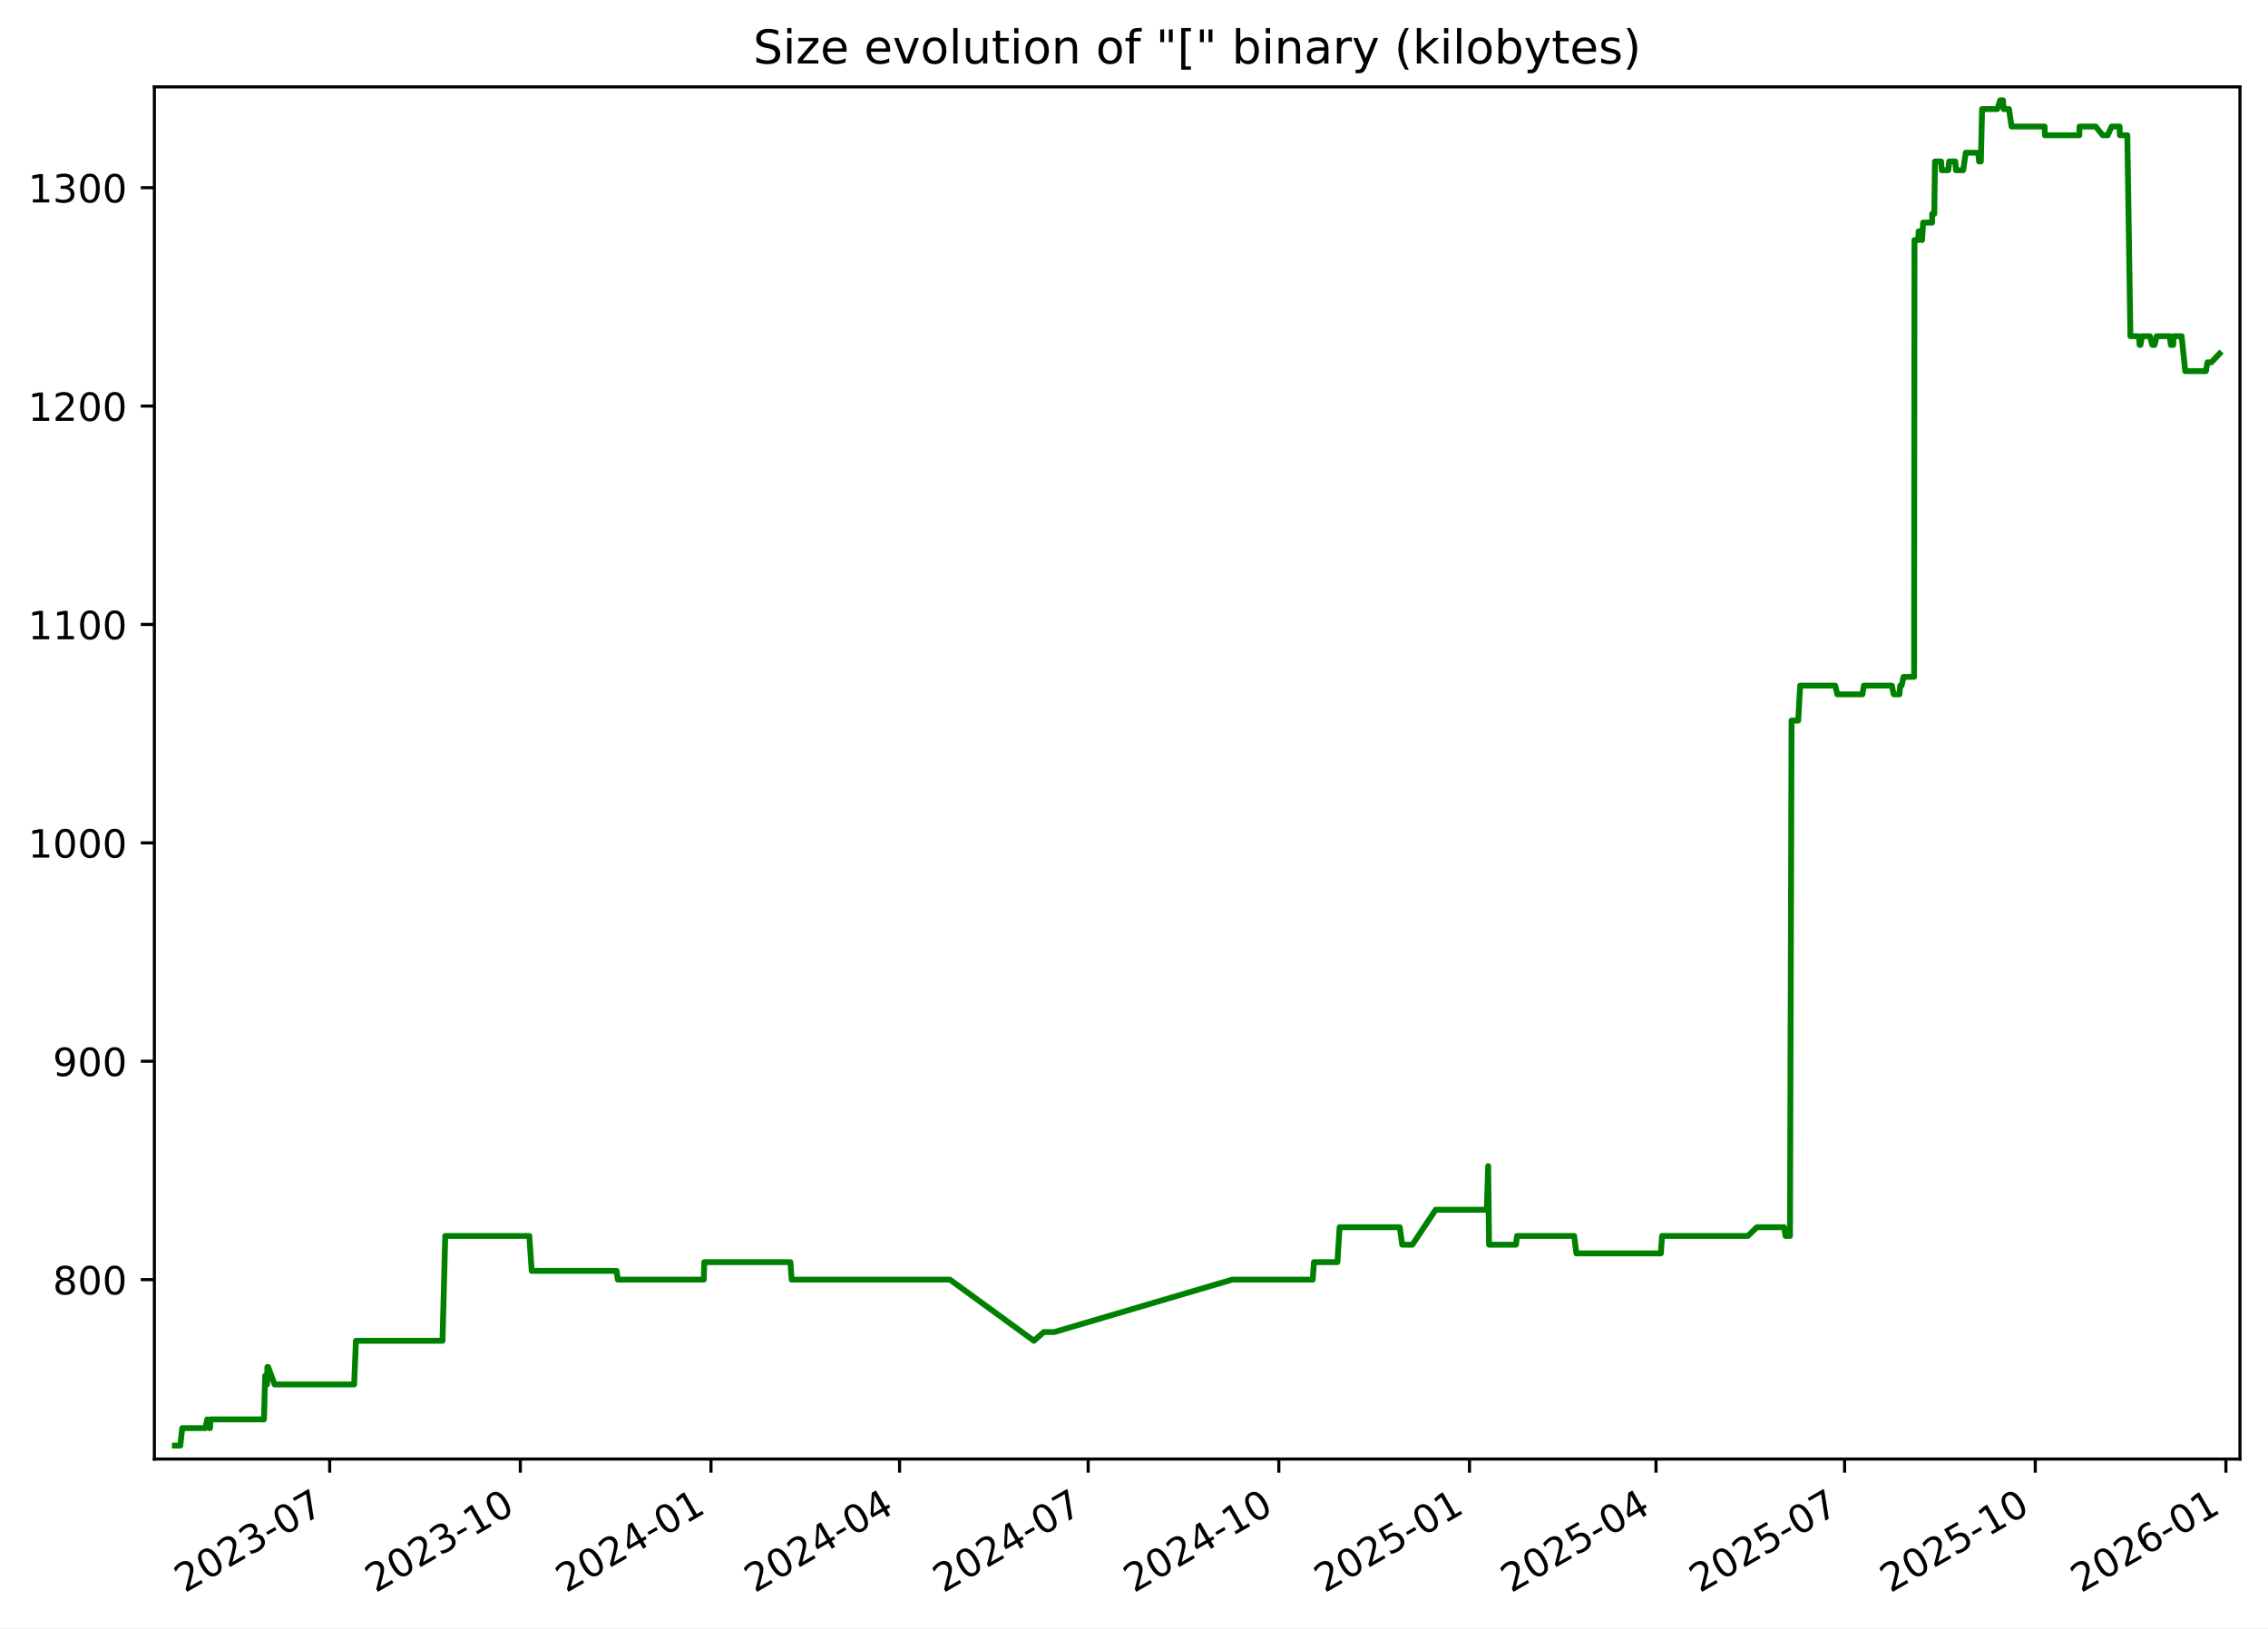
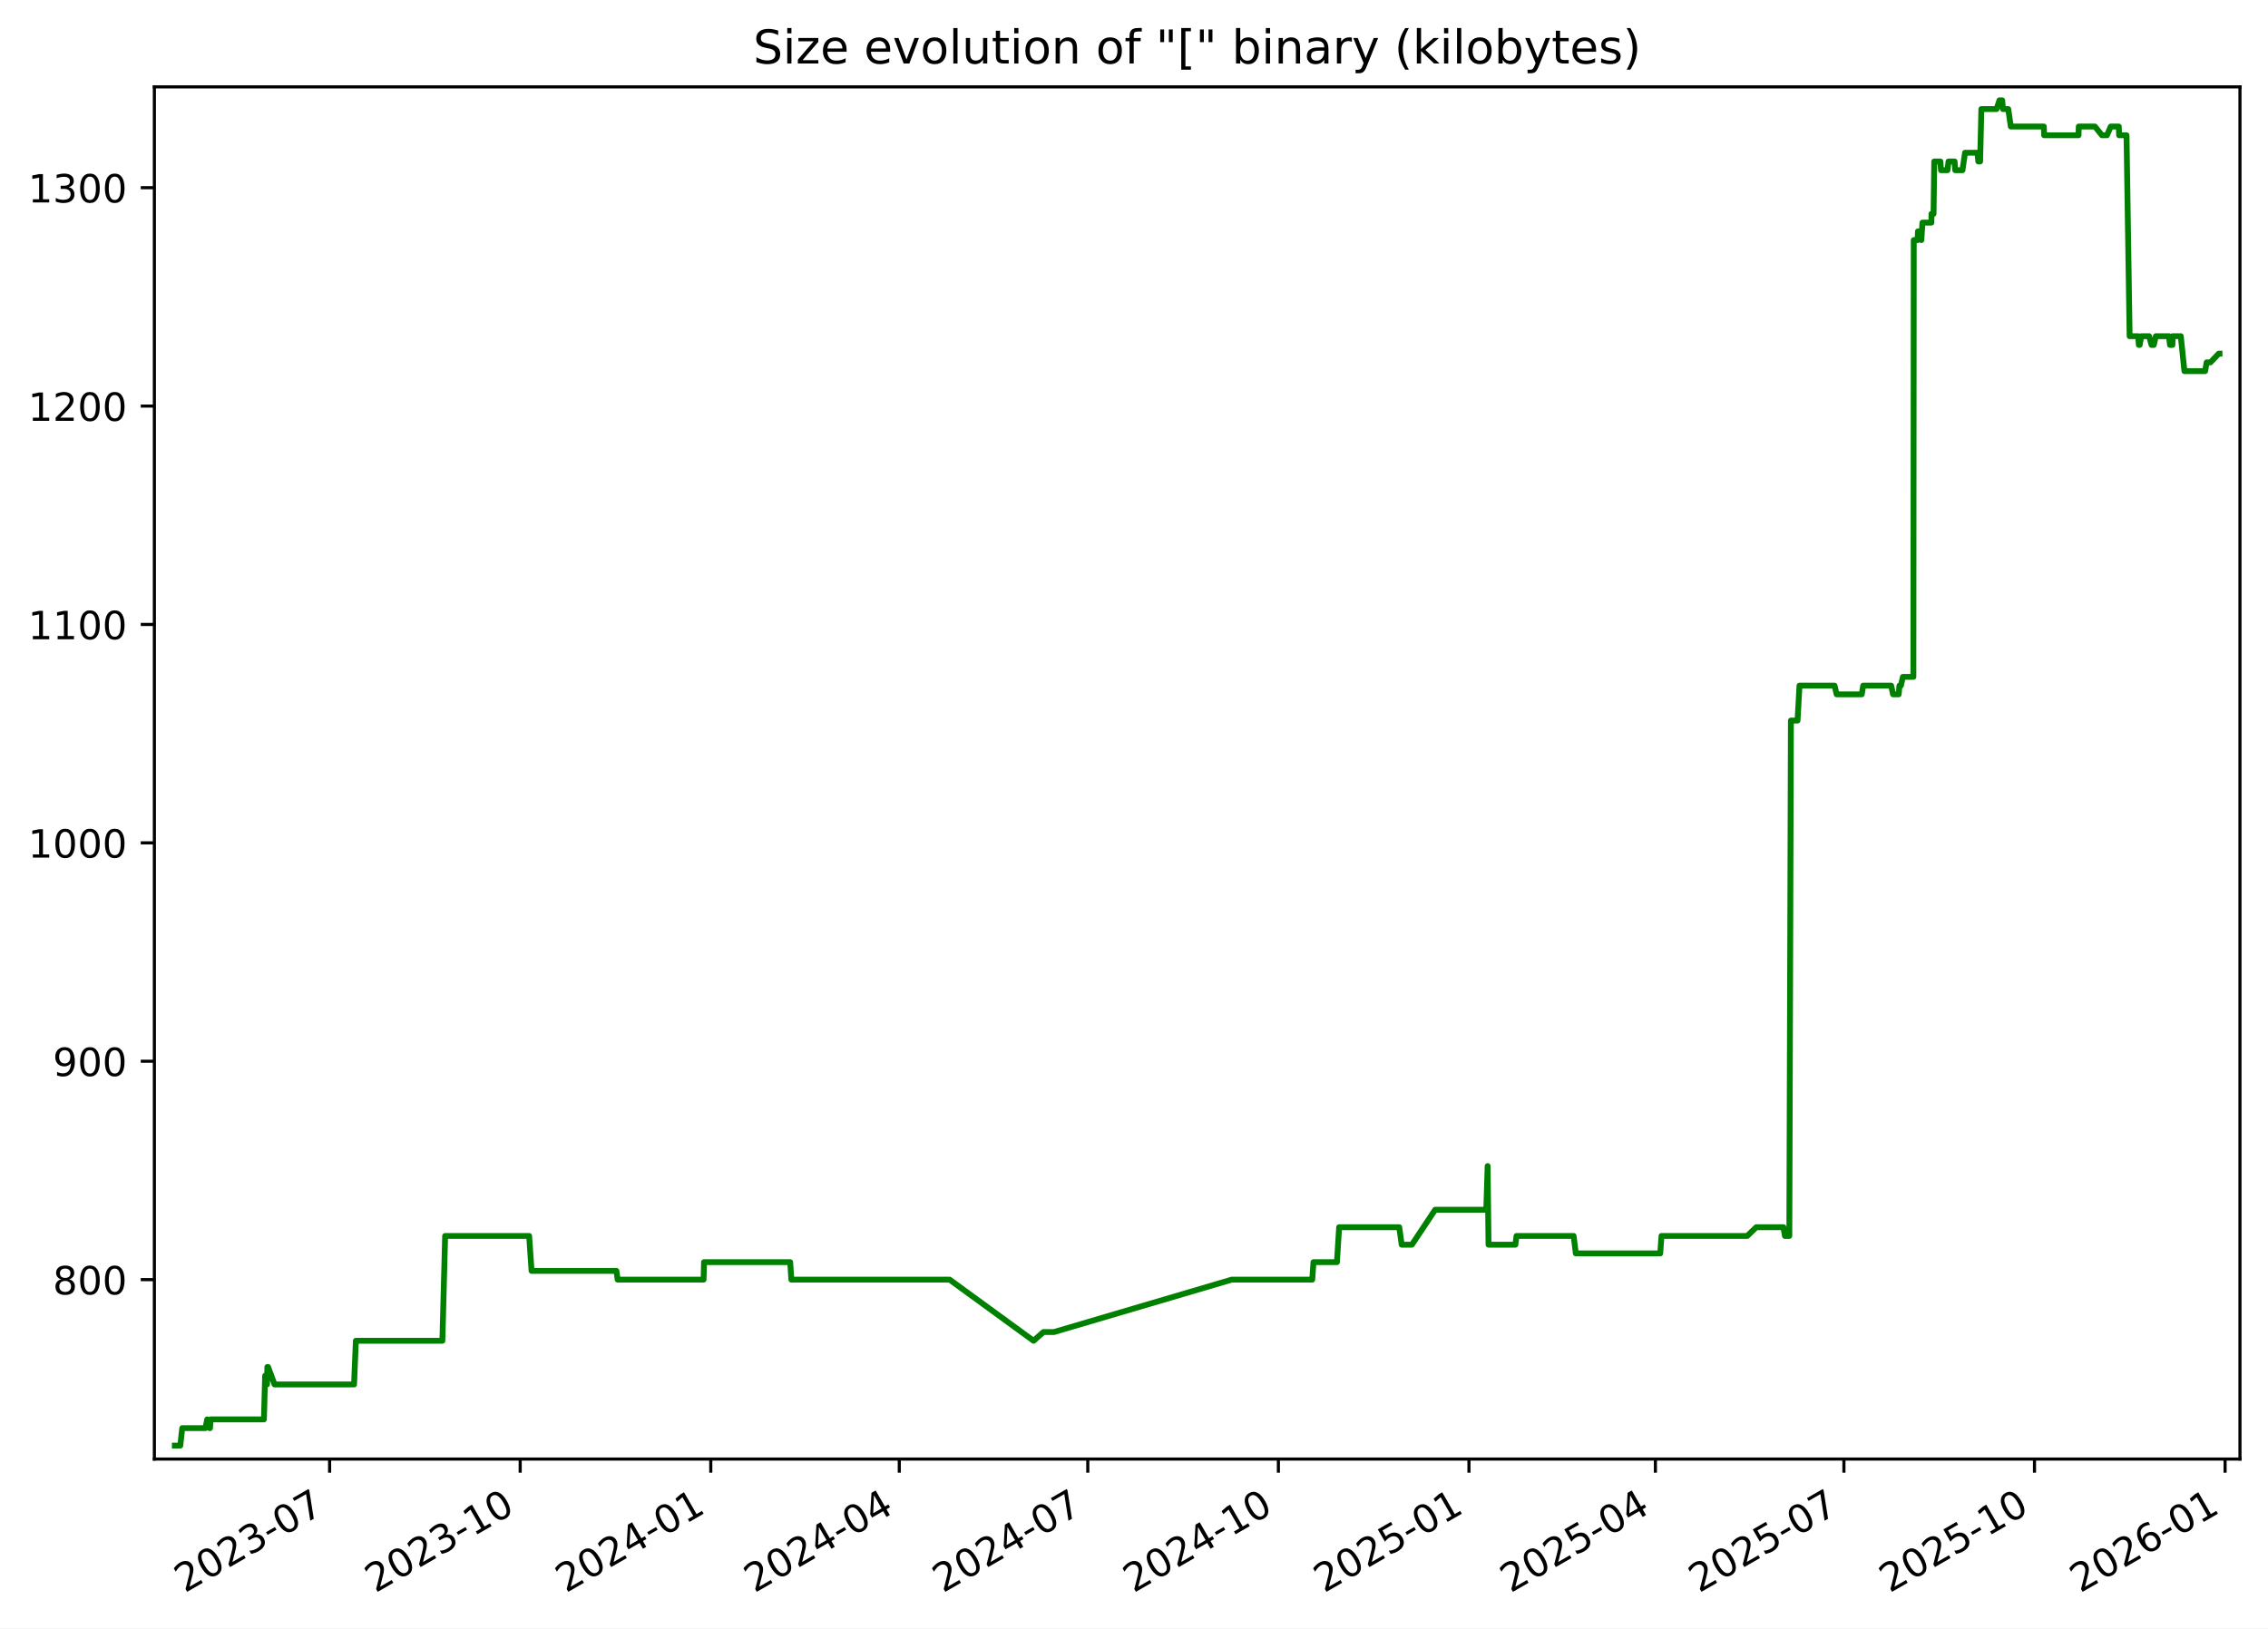
<svg xmlns="http://www.w3.org/2000/svg" xmlns:xlink="http://www.w3.org/1999/xlink" width="582.53pt" height="418.303pt" viewBox="0 0 582.53 418.303" version="1.1">
  <defs>
    <style type="text/css">*{stroke-linejoin: round; stroke-linecap: butt}</style>
  </defs>
  <g id="figure_1">
    <g id="patch_1">
      <path d="M -0 418.303  L 582.53 418.303  L 582.53 0  L -0 0  z " style="fill: #ffffff" />
    </g>
    <g id="axes_1">
      <g id="patch_2">
        <path d="M 39.65 374.83  L 575.33 374.83  L 575.33 22.318  L 39.65 22.318  z " style="fill: #ffffff" />
      </g>
      <g id="matplotlib.axis_1">
        <g id="xtick_1">
          <g id="line2d_1">
            <defs>
-               <path id="m6e7a9bbb53" d="M 0 0  L 0 3.5  " style="stroke: #000000; stroke-width: 0.8" />
+               <path id="m8833f784c0" d="M 0 0  L 0 3.5  " style="stroke: #000000; stroke-width: 0.8" />
            </defs>
            <g>
-               <use xlink:href="#m6e7a9bbb53" x="84.675" y="374.83" style="stroke: #000000; stroke-width: 0.8" />
+               <use xlink:href="#m8833f784c0" x="84.659" y="374.83" style="stroke: #000000; stroke-width: 0.8" />
            </g>
          </g>
          <g id="text_1">
-             <g transform="translate(47.44998 409.302) rotate(-30) scale(0.1 -0.1)">
+             <g transform="translate(47.43383 409.302) rotate(-30) scale(0.1 -0.1)">
              <defs>
                <path id="DejaVuSans-32" d="M 1228 531  L 3431 531  L 3431 0  L 469 0  L 469 531  Q 828 903 1448 1529  Q 2069 2156 2228 2338  Q 2531 2678 2651 2914  Q 2772 3150 2772 3378  Q 2772 3750 2511 3984  Q 2250 4219 1831 4219  Q 1534 4219 1204 4116  Q 875 4013 500 3803  L 500 4441  Q 881 4594 1212 4672  Q 1544 4750 1819 4750  Q 2544 4750 2975 4387  Q 3406 4025 3406 3419  Q 3406 3131 3298 2873  Q 3191 2616 2906 2266  Q 2828 2175 2409 1742  Q 1991 1309 1228 531  z " transform="scale(0.015625)" />
                <path id="DejaVuSans-30" d="M 2034 4250  Q 1547 4250 1301 3770  Q 1056 3291 1056 2328  Q 1056 1369 1301 889  Q 1547 409 2034 409  Q 2525 409 2770 889  Q 3016 1369 3016 2328  Q 3016 3291 2770 3770  Q 2525 4250 2034 4250  z M 2034 4750  Q 2819 4750 3233 4129  Q 3647 3509 3647 2328  Q 3647 1150 3233 529  Q 2819 -91 2034 -91  Q 1250 -91 836 529  Q 422 1150 422 2328  Q 422 3509 836 4129  Q 1250 4750 2034 4750  z " transform="scale(0.015625)" />
                <path id="DejaVuSans-33" d="M 2597 2516  Q 3050 2419 3304 2112  Q 3559 1806 3559 1356  Q 3559 666 3084 287  Q 2609 -91 1734 -91  Q 1441 -91 1130 -33  Q 819 25 488 141  L 488 750  Q 750 597 1062 519  Q 1375 441 1716 441  Q 2309 441 2620 675  Q 2931 909 2931 1356  Q 2931 1769 2642 2001  Q 2353 2234 1838 2234  L 1294 2234  L 1294 2753  L 1863 2753  Q 2328 2753 2575 2939  Q 2822 3125 2822 3475  Q 2822 3834 2567 4026  Q 2313 4219 1838 4219  Q 1578 4219 1281 4162  Q 984 4106 628 3988  L 628 4550  Q 988 4650 1302 4700  Q 1616 4750 1894 4750  Q 2613 4750 3031 4423  Q 3450 4097 3450 3541  Q 3450 3153 3228 2886  Q 3006 2619 2597 2516  z " transform="scale(0.015625)" />
                <path id="DejaVuSans-2d" d="M 313 2009  L 1997 2009  L 1997 1497  L 313 1497  L 313 2009  z " transform="scale(0.015625)" />
                <path id="DejaVuSans-37" d="M 525 4666  L 3525 4666  L 3525 4397  L 1831 0  L 1172 0  L 2766 4134  L 525 4134  L 525 4666  z " transform="scale(0.015625)" />
              </defs>
              <use xlink:href="#DejaVuSans-32" />
              <use xlink:href="#DejaVuSans-30" x="63.623" />
              <use xlink:href="#DejaVuSans-32" x="127.246" />
              <use xlink:href="#DejaVuSans-33" x="190.869" />
              <use xlink:href="#DejaVuSans-2d" x="254.492" />
              <use xlink:href="#DejaVuSans-30" x="290.576" />
              <use xlink:href="#DejaVuSans-37" x="354.199" />
            </g>
          </g>
        </g>
        <g id="xtick_2">
          <g id="line2d_2">
            <g>
-               <use xlink:href="#m6e7a9bbb53" x="133.645" y="374.83" style="stroke: #000000; stroke-width: 0.8" />
+               <use xlink:href="#m8833f784c0" x="133.609" y="374.83" style="stroke: #000000; stroke-width: 0.8" />
            </g>
          </g>
          <g id="text_2">
-             <g transform="translate(96.42068 409.302) rotate(-30) scale(0.1 -0.1)">
+             <g transform="translate(96.38465 409.302) rotate(-30) scale(0.1 -0.1)">
              <defs>
                <path id="DejaVuSans-31" d="M 794 531  L 1825 531  L 1825 4091  L 703 3866  L 703 4441  L 1819 4666  L 2450 4666  L 2450 531  L 3481 531  L 3481 0  L 794 0  L 794 531  z " transform="scale(0.015625)" />
              </defs>
              <use xlink:href="#DejaVuSans-32" />
              <use xlink:href="#DejaVuSans-30" x="63.623" />
              <use xlink:href="#DejaVuSans-32" x="127.246" />
              <use xlink:href="#DejaVuSans-33" x="190.869" />
              <use xlink:href="#DejaVuSans-2d" x="254.492" />
              <use xlink:href="#DejaVuSans-31" x="290.576" />
              <use xlink:href="#DejaVuSans-30" x="354.199" />
            </g>
          </g>
        </g>
        <g id="xtick_3">
          <g id="line2d_3">
            <g>
-               <use xlink:href="#m6e7a9bbb53" x="182.616" y="374.83" style="stroke: #000000; stroke-width: 0.8" />
+               <use xlink:href="#m8833f784c0" x="182.56" y="374.83" style="stroke: #000000; stroke-width: 0.8" />
            </g>
          </g>
          <g id="text_3">
-             <g transform="translate(145.3914 409.302) rotate(-30) scale(0.1 -0.1)">
+             <g transform="translate(145.3355 409.302) rotate(-30) scale(0.1 -0.1)">
              <defs>
                <path id="DejaVuSans-34" d="M 2419 4116  L 825 1625  L 2419 1625  L 2419 4116  z M 2253 4666  L 3047 4666  L 3047 1625  L 3713 1625  L 3713 1100  L 3047 1100  L 3047 0  L 2419 0  L 2419 1100  L 313 1100  L 313 1709  L 2253 4666  z " transform="scale(0.015625)" />
              </defs>
              <use xlink:href="#DejaVuSans-32" />
              <use xlink:href="#DejaVuSans-30" x="63.623" />
              <use xlink:href="#DejaVuSans-32" x="127.246" />
              <use xlink:href="#DejaVuSans-34" x="190.869" />
              <use xlink:href="#DejaVuSans-2d" x="254.492" />
              <use xlink:href="#DejaVuSans-30" x="290.576" />
              <use xlink:href="#DejaVuSans-31" x="354.199" />
            </g>
          </g>
        </g>
        <g id="xtick_4">
          <g id="line2d_4">
            <g>
-               <use xlink:href="#m6e7a9bbb53" x="231.055" y="374.83" style="stroke: #000000; stroke-width: 0.8" />
+               <use xlink:href="#m8833f784c0" x="230.979" y="374.83" style="stroke: #000000; stroke-width: 0.8" />
            </g>
          </g>
          <g id="text_4">
-             <g transform="translate(193.8298 409.302) rotate(-30) scale(0.1 -0.1)">
+             <g transform="translate(193.7542 409.302) rotate(-30) scale(0.1 -0.1)">
              <use xlink:href="#DejaVuSans-32" />
              <use xlink:href="#DejaVuSans-30" x="63.623" />
              <use xlink:href="#DejaVuSans-32" x="127.246" />
              <use xlink:href="#DejaVuSans-34" x="190.869" />
              <use xlink:href="#DejaVuSans-2d" x="254.492" />
              <use xlink:href="#DejaVuSans-30" x="290.576" />
              <use xlink:href="#DejaVuSans-34" x="354.199" />
            </g>
          </g>
        </g>
        <g id="xtick_5">
          <g id="line2d_5">
            <g>
-               <use xlink:href="#m6e7a9bbb53" x="279.493" y="374.83" style="stroke: #000000; stroke-width: 0.8" />
+               <use xlink:href="#m8833f784c0" x="279.398" y="374.83" style="stroke: #000000; stroke-width: 0.8" />
            </g>
          </g>
          <g id="text_5">
-             <g transform="translate(242.2682 409.302) rotate(-30) scale(0.1 -0.1)">
+             <g transform="translate(242.173 409.302) rotate(-30) scale(0.1 -0.1)">
              <use xlink:href="#DejaVuSans-32" />
              <use xlink:href="#DejaVuSans-30" x="63.623" />
              <use xlink:href="#DejaVuSans-32" x="127.246" />
              <use xlink:href="#DejaVuSans-34" x="190.869" />
              <use xlink:href="#DejaVuSans-2d" x="254.492" />
              <use xlink:href="#DejaVuSans-30" x="290.576" />
              <use xlink:href="#DejaVuSans-37" x="354.199" />
            </g>
          </g>
        </g>
        <g id="xtick_6">
          <g id="line2d_6">
            <g>
-               <use xlink:href="#m6e7a9bbb53" x="328.464" y="374.83" style="stroke: #000000; stroke-width: 0.8" />
+               <use xlink:href="#m8833f784c0" x="328.349" y="374.83" style="stroke: #000000; stroke-width: 0.8" />
            </g>
          </g>
          <g id="text_6">
-             <g transform="translate(291.2389 409.302) rotate(-30) scale(0.1 -0.1)">
+             <g transform="translate(291.1238 409.302) rotate(-30) scale(0.1 -0.1)">
              <use xlink:href="#DejaVuSans-32" />
              <use xlink:href="#DejaVuSans-30" x="63.623" />
              <use xlink:href="#DejaVuSans-32" x="127.246" />
              <use xlink:href="#DejaVuSans-34" x="190.869" />
              <use xlink:href="#DejaVuSans-2d" x="254.492" />
              <use xlink:href="#DejaVuSans-31" x="290.576" />
              <use xlink:href="#DejaVuSans-30" x="354.199" />
            </g>
          </g>
        </g>
        <g id="xtick_7">
          <g id="line2d_7">
            <g>
-               <use xlink:href="#m6e7a9bbb53" x="377.434" y="374.83" style="stroke: #000000; stroke-width: 0.8" />
+               <use xlink:href="#m8833f784c0" x="377.299" y="374.83" style="stroke: #000000; stroke-width: 0.8" />
            </g>
          </g>
          <g id="text_7">
-             <g transform="translate(340.2096 409.302) rotate(-30) scale(0.1 -0.1)">
+             <g transform="translate(340.0746 409.302) rotate(-30) scale(0.1 -0.1)">
              <defs>
                <path id="DejaVuSans-35" d="M 691 4666  L 3169 4666  L 3169 4134  L 1269 4134  L 1269 2991  Q 1406 3038 1543 3061  Q 1681 3084 1819 3084  Q 2600 3084 3056 2656  Q 3513 2228 3513 1497  Q 3513 744 3044 326  Q 2575 -91 1722 -91  Q 1428 -91 1123 -41  Q 819 9 494 109  L 494 744  Q 775 591 1075 516  Q 1375 441 1709 441  Q 2250 441 2565 725  Q 2881 1009 2881 1497  Q 2881 1984 2565 2268  Q 2250 2553 1709 2553  Q 1456 2553 1204 2497  Q 953 2441 691 2322  L 691 4666  z " transform="scale(0.015625)" />
              </defs>
              <use xlink:href="#DejaVuSans-32" />
              <use xlink:href="#DejaVuSans-30" x="63.623" />
              <use xlink:href="#DejaVuSans-32" x="127.246" />
              <use xlink:href="#DejaVuSans-35" x="190.869" />
              <use xlink:href="#DejaVuSans-2d" x="254.492" />
              <use xlink:href="#DejaVuSans-30" x="290.576" />
              <use xlink:href="#DejaVuSans-31" x="354.199" />
            </g>
          </g>
        </g>
        <g id="xtick_8">
          <g id="line2d_8">
            <g>
-               <use xlink:href="#m6e7a9bbb53" x="425.341" y="374.83" style="stroke: #000000; stroke-width: 0.8" />
+               <use xlink:href="#m8833f784c0" x="425.186" y="374.83" style="stroke: #000000; stroke-width: 0.8" />
            </g>
          </g>
          <g id="text_8">
-             <g transform="translate(388.1157 409.302) rotate(-30) scale(0.1 -0.1)">
+             <g transform="translate(387.9613 409.302) rotate(-30) scale(0.1 -0.1)">
              <use xlink:href="#DejaVuSans-32" />
              <use xlink:href="#DejaVuSans-30" x="63.623" />
              <use xlink:href="#DejaVuSans-32" x="127.246" />
              <use xlink:href="#DejaVuSans-35" x="190.869" />
              <use xlink:href="#DejaVuSans-2d" x="254.492" />
              <use xlink:href="#DejaVuSans-30" x="290.576" />
              <use xlink:href="#DejaVuSans-34" x="354.199" />
            </g>
          </g>
        </g>
        <g id="xtick_9">
          <g id="line2d_9">
            <g>
-               <use xlink:href="#m6e7a9bbb53" x="473.779" y="374.83" style="stroke: #000000; stroke-width: 0.8" />
+               <use xlink:href="#m8833f784c0" x="473.605" y="374.83" style="stroke: #000000; stroke-width: 0.8" />
            </g>
          </g>
          <g id="text_9">
-             <g transform="translate(436.5541 409.302) rotate(-30) scale(0.1 -0.1)">
+             <g transform="translate(436.38 409.302) rotate(-30) scale(0.1 -0.1)">
              <use xlink:href="#DejaVuSans-32" />
              <use xlink:href="#DejaVuSans-30" x="63.623" />
              <use xlink:href="#DejaVuSans-32" x="127.246" />
              <use xlink:href="#DejaVuSans-35" x="190.869" />
              <use xlink:href="#DejaVuSans-2d" x="254.492" />
              <use xlink:href="#DejaVuSans-30" x="290.576" />
              <use xlink:href="#DejaVuSans-37" x="354.199" />
            </g>
          </g>
        </g>
        <g id="xtick_10">
          <g id="line2d_10">
            <g>
-               <use xlink:href="#m6e7a9bbb53" x="522.75" y="374.83" style="stroke: #000000; stroke-width: 0.8" />
+               <use xlink:href="#m8833f784c0" x="522.556" y="374.83" style="stroke: #000000; stroke-width: 0.8" />
            </g>
          </g>
          <g id="text_10">
-             <g transform="translate(485.5248 409.302) rotate(-30) scale(0.1 -0.1)">
+             <g transform="translate(485.3308 409.302) rotate(-30) scale(0.1 -0.1)">
              <use xlink:href="#DejaVuSans-32" />
              <use xlink:href="#DejaVuSans-30" x="63.623" />
              <use xlink:href="#DejaVuSans-32" x="127.246" />
              <use xlink:href="#DejaVuSans-35" x="190.869" />
              <use xlink:href="#DejaVuSans-2d" x="254.492" />
              <use xlink:href="#DejaVuSans-31" x="290.576" />
              <use xlink:href="#DejaVuSans-30" x="354.199" />
            </g>
          </g>
        </g>
        <g id="xtick_11">
          <g id="line2d_11">
            <g>
-               <use xlink:href="#m6e7a9bbb53" x="571.72" y="374.83" style="stroke: #000000; stroke-width: 0.8" />
+               <use xlink:href="#m8833f784c0" x="571.506" y="374.83" style="stroke: #000000; stroke-width: 0.8" />
            </g>
          </g>
          <g id="text_11">
-             <g transform="translate(534.4955 409.302) rotate(-30) scale(0.1 -0.1)">
+             <g transform="translate(534.2817 409.302) rotate(-30) scale(0.1 -0.1)">
              <defs>
                <path id="DejaVuSans-36" d="M 2113 2584  Q 1688 2584 1439 2293  Q 1191 2003 1191 1497  Q 1191 994 1439 701  Q 1688 409 2113 409  Q 2538 409 2786 701  Q 3034 994 3034 1497  Q 3034 2003 2786 2293  Q 2538 2584 2113 2584  z M 3366 4563  L 3366 3988  Q 3128 4100 2886 4159  Q 2644 4219 2406 4219  Q 1781 4219 1451 3797  Q 1122 3375 1075 2522  Q 1259 2794 1537 2939  Q 1816 3084 2150 3084  Q 2853 3084 3261 2657  Q 3669 2231 3669 1497  Q 3669 778 3244 343  Q 2819 -91 2113 -91  Q 1303 -91 875 529  Q 447 1150 447 2328  Q 447 3434 972 4092  Q 1497 4750 2381 4750  Q 2619 4750 2861 4703  Q 3103 4656 3366 4563  z " transform="scale(0.015625)" />
              </defs>
              <use xlink:href="#DejaVuSans-32" />
              <use xlink:href="#DejaVuSans-30" x="63.623" />
              <use xlink:href="#DejaVuSans-32" x="127.246" />
              <use xlink:href="#DejaVuSans-36" x="190.869" />
              <use xlink:href="#DejaVuSans-2d" x="254.492" />
              <use xlink:href="#DejaVuSans-30" x="290.576" />
              <use xlink:href="#DejaVuSans-31" x="354.199" />
            </g>
          </g>
        </g>
      </g>
      <g id="matplotlib.axis_2">
        <g id="ytick_1">
          <g id="line2d_12">
            <defs>
-               <path id="m3cc27d3e5a" d="M 0 0  L -3.5 0  " style="stroke: #000000; stroke-width: 0.8" />
+               <path id="m5ece8ac76f" d="M 0 0  L -3.5 0  " style="stroke: #000000; stroke-width: 0.8" />
            </defs>
            <g>
-               <use xlink:href="#m3cc27d3e5a" x="39.65" y="328.735" style="stroke: #000000; stroke-width: 0.8" />
+               <use xlink:href="#m5ece8ac76f" x="39.65" y="328.735" style="stroke: #000000; stroke-width: 0.8" />
            </g>
          </g>
          <g id="text_12">
            <g transform="translate(13.5625 332.5344) scale(0.1 -0.1)">
              <defs>
                <path id="DejaVuSans-38" d="M 2034 2216  Q 1584 2216 1326 1975  Q 1069 1734 1069 1313  Q 1069 891 1326 650  Q 1584 409 2034 409  Q 2484 409 2743 651  Q 3003 894 3003 1313  Q 3003 1734 2745 1975  Q 2488 2216 2034 2216  z M 1403 2484  Q 997 2584 770 2862  Q 544 3141 544 3541  Q 544 4100 942 4425  Q 1341 4750 2034 4750  Q 2731 4750 3128 4425  Q 3525 4100 3525 3541  Q 3525 3141 3298 2862  Q 3072 2584 2669 2484  Q 3125 2378 3379 2068  Q 3634 1759 3634 1313  Q 3634 634 3220 271  Q 2806 -91 2034 -91  Q 1263 -91 848 271  Q 434 634 434 1313  Q 434 1759 690 2068  Q 947 2378 1403 2484  z M 1172 3481  Q 1172 3119 1398 2916  Q 1625 2713 2034 2713  Q 2441 2713 2670 2916  Q 2900 3119 2900 3481  Q 2900 3844 2670 4047  Q 2441 4250 2034 4250  Q 1625 4250 1398 4047  Q 1172 3844 1172 3481  z " transform="scale(0.015625)" />
              </defs>
              <use xlink:href="#DejaVuSans-38" />
              <use xlink:href="#DejaVuSans-30" x="63.623" />
              <use xlink:href="#DejaVuSans-30" x="127.246" />
            </g>
          </g>
        </g>
        <g id="ytick_2">
          <g id="line2d_13">
            <g>
-               <use xlink:href="#m3cc27d3e5a" x="39.65" y="272.631" style="stroke: #000000; stroke-width: 0.8" />
+               <use xlink:href="#m5ece8ac76f" x="39.65" y="272.631" style="stroke: #000000; stroke-width: 0.8" />
            </g>
          </g>
          <g id="text_13">
            <g transform="translate(13.5625 276.4305) scale(0.1 -0.1)">
              <defs>
                <path id="DejaVuSans-39" d="M 703 97  L 703 672  Q 941 559 1184 500  Q 1428 441 1663 441  Q 2288 441 2617 861  Q 2947 1281 2994 2138  Q 2813 1869 2534 1725  Q 2256 1581 1919 1581  Q 1219 1581 811 2004  Q 403 2428 403 3163  Q 403 3881 828 4315  Q 1253 4750 1959 4750  Q 2769 4750 3195 4129  Q 3622 3509 3622 2328  Q 3622 1225 3098 567  Q 2575 -91 1691 -91  Q 1453 -91 1209 -44  Q 966 3 703 97  z M 1959 2075  Q 2384 2075 2632 2365  Q 2881 2656 2881 3163  Q 2881 3666 2632 3958  Q 2384 4250 1959 4250  Q 1534 4250 1286 3958  Q 1038 3666 1038 3163  Q 1038 2656 1286 2365  Q 1534 2075 1959 2075  z " transform="scale(0.015625)" />
              </defs>
              <use xlink:href="#DejaVuSans-39" />
              <use xlink:href="#DejaVuSans-30" x="63.623" />
              <use xlink:href="#DejaVuSans-30" x="127.246" />
            </g>
          </g>
        </g>
        <g id="ytick_3">
          <g id="line2d_14">
            <g>
-               <use xlink:href="#m3cc27d3e5a" x="39.65" y="216.527" style="stroke: #000000; stroke-width: 0.8" />
+               <use xlink:href="#m5ece8ac76f" x="39.65" y="216.527" style="stroke: #000000; stroke-width: 0.8" />
            </g>
          </g>
          <g id="text_14">
            <g transform="translate(7.2 220.3266) scale(0.1 -0.1)">
              <use xlink:href="#DejaVuSans-31" />
              <use xlink:href="#DejaVuSans-30" x="63.623" />
              <use xlink:href="#DejaVuSans-30" x="127.246" />
              <use xlink:href="#DejaVuSans-30" x="190.869" />
            </g>
          </g>
        </g>
        <g id="ytick_4">
          <g id="line2d_15">
            <g>
-               <use xlink:href="#m3cc27d3e5a" x="39.65" y="160.423" style="stroke: #000000; stroke-width: 0.8" />
+               <use xlink:href="#m5ece8ac76f" x="39.65" y="160.423" style="stroke: #000000; stroke-width: 0.8" />
            </g>
          </g>
          <g id="text_15">
            <g transform="translate(7.2 164.2227) scale(0.1 -0.1)">
              <use xlink:href="#DejaVuSans-31" />
              <use xlink:href="#DejaVuSans-31" x="63.623" />
              <use xlink:href="#DejaVuSans-30" x="127.246" />
              <use xlink:href="#DejaVuSans-30" x="190.869" />
            </g>
          </g>
        </g>
        <g id="ytick_5">
          <g id="line2d_16">
            <g>
-               <use xlink:href="#m3cc27d3e5a" x="39.65" y="104.32" style="stroke: #000000; stroke-width: 0.8" />
+               <use xlink:href="#m5ece8ac76f" x="39.65" y="104.32" style="stroke: #000000; stroke-width: 0.8" />
            </g>
          </g>
          <g id="text_16">
            <g transform="translate(7.2 108.1188) scale(0.1 -0.1)">
              <use xlink:href="#DejaVuSans-31" />
              <use xlink:href="#DejaVuSans-32" x="63.623" />
              <use xlink:href="#DejaVuSans-30" x="127.246" />
              <use xlink:href="#DejaVuSans-30" x="190.869" />
            </g>
          </g>
        </g>
        <g id="ytick_6">
          <g id="line2d_17">
            <g>
-               <use xlink:href="#m3cc27d3e5a" x="39.65" y="48.216" style="stroke: #000000; stroke-width: 0.8" />
+               <use xlink:href="#m5ece8ac76f" x="39.65" y="48.216" style="stroke: #000000; stroke-width: 0.8" />
            </g>
          </g>
          <g id="text_17">
            <g transform="translate(7.2 52.0149) scale(0.1 -0.1)">
              <use xlink:href="#DejaVuSans-31" />
              <use xlink:href="#DejaVuSans-33" x="63.623" />
              <use xlink:href="#DejaVuSans-30" x="127.246" />
              <use xlink:href="#DejaVuSans-30" x="190.869" />
            </g>
          </g>
        </g>
      </g>
      <g id="line2d_18">
-         <path d="M 44.902 371.374  L 46.311 371.374  L 46.804 366.886  L 52.753 366.886  L 53.232 364.642  L 53.804 366.886  L 53.95 366.886  L 54.07 364.642  L 67.797 364.642  L 68.109 353.421  L 68.585 355.665  L 68.681 351.177  L 68.87 351.177  L 70.529 355.665  L 90.961 355.665  L 91.424 344.444  L 113.657 344.444  L 114.358 317.514  L 135.95 317.514  L 136.568 326.491  L 158.38 326.491  L 158.685 328.735  L 180.769 328.735  L 180.884 324.247  L 203.022 324.247  L 203.321 328.735  L 243.979 328.735  L 265.553 344.444  L 268.101 342.2  L 270.802 342.2  L 316.479 328.735  L 337.17 328.735  L 337.48 324.247  L 343.505 324.247  L 344.081 315.27  L 359.524 315.27  L 360.149 319.759  L 362.769 319.759  L 368.748 310.782  L 381.882 310.782  L 382.237 299.561  L 382.46 319.759  L 389.368 319.759  L 389.653 317.514  L 404.33 317.514  L 404.889 322.003  L 426.586 322.003  L 426.899 317.514  L 448.933 317.514  L 451.259 315.27  L 458.238 315.27  L 458.624 317.514  L 459.753 317.514  L 460.158 185.109  L 461.868 185.109  L 462.363 176.133  L 471.369 176.133  L 471.912 178.377  L 478.363 178.377  L 478.729 176.133  L 485.921 176.133  L 486.399 178.377  L 487.856 178.377  L 488.049 176.133  L 488.424 176.133  L 488.927 173.888  L 491.631 173.888  L 491.726 61.681  L 492.708 61.681  L 492.806 59.436  L 493.329 59.436  L 493.675 61.681  L 493.955 57.192  L 496.255 57.192  L 496.272 54.948  L 496.811 54.948  L 496.993 41.483  L 498.563 41.483  L 498.728 43.727  L 500.393 43.727  L 500.657 41.483  L 502.216 41.483  L 502.381 43.727  L 504.238 43.727  L 504.903 39.239  L 508.108 39.239  L 508.309 41.483  L 508.778 41.483  L 509.095 28.018  L 513 28.018  L 513.744 25.774  L 514.458 25.774  L 514.634 28.018  L 516.002 28.018  L 516.663 32.507  L 525.147 32.507  L 525.229 34.751  L 534.064 34.751  L 534.127 32.507  L 538.271 32.507  L 540.079 34.751  L 541.361 34.751  L 542.35 32.507  L 544.41 32.507  L 544.492 34.751  L 546.396 34.751  L 547.192 86.366  L 549.387 86.366  L 549.561 88.61  L 549.78 88.61  L 550.187 86.366  L 552.198 86.366  L 552.819 88.61  L 553.403 88.61  L 553.927 86.366  L 557.303 86.366  L 557.566 88.61  L 558.188 88.61  L 558.243 86.366  L 560.343 86.366  L 561.274 95.343  L 566.592 95.343  L 566.981 93.099  L 567.955 93.099  L 570.078 90.855  L 570.078 90.855  " clip-path="url(#pb72e7b94b9)" style="fill: none; stroke: #008000; stroke-width: 1.5; stroke-linecap: square" />
+         <path d="M 44.902 371.374  L 46.31 371.374  L 46.803 366.886  L 52.749 366.886  L 53.228 364.642  L 53.8 366.886  L 53.947 366.886  L 54.066 364.642  L 67.788 364.642  L 68.1 353.421  L 68.575 355.665  L 68.671 351.177  L 68.86 351.177  L 70.518 355.665  L 90.942 355.665  L 91.406 344.444  L 113.629 344.444  L 114.33 317.514  L 135.914 317.514  L 136.53 326.491  L 158.334 326.491  L 158.639 328.735  L 180.714 328.735  L 180.829 324.247  L 202.958 324.247  L 203.256 328.735  L 243.898 328.735  L 265.464 344.444  L 268.01 342.2  L 270.711 342.2  L 316.369 328.735  L 337.051 328.735  L 337.361 324.247  L 343.384 324.247  L 343.96 315.27  L 359.396 315.27  L 360.021 319.759  L 362.64 319.759  L 368.617 310.782  L 381.745 310.782  L 382.1 299.561  L 382.323 319.759  L 389.228 319.759  L 389.513 317.514  L 404.184 317.514  L 404.743 322.003  L 426.431 322.003  L 426.744 317.514  L 448.769 317.514  L 451.094 315.27  L 458.071 315.27  L 458.456 317.514  L 459.585 317.514  L 459.989 185.109  L 461.699 185.109  L 462.194 176.133  L 471.196 176.133  L 471.739 178.377  L 478.187 178.377  L 478.553 176.133  L 485.742 176.133  L 486.219 178.377  L 487.677 178.377  L 487.869 176.133  L 488.244 176.133  L 488.747 173.888  L 491.449 173.888  L 491.544 61.681  L 492.526 61.681  L 492.624 59.436  L 493.147 59.436  L 493.492 61.681  L 493.773 57.192  L 496.072 57.192  L 496.089 54.948  L 496.627 54.948  L 496.81 41.483  L 498.379 41.483  L 498.543 43.727  L 500.208 43.727  L 500.472 41.483  L 502.031 41.483  L 502.195 43.727  L 504.052 43.727  L 504.716 39.239  L 507.92 39.239  L 508.121 41.483  L 508.59 41.483  L 508.906 28.018  L 512.81 28.018  L 513.553 25.774  L 514.268 25.774  L 514.444 28.018  L 515.811 28.018  L 516.471 32.507  L 524.952 32.507  L 525.034 34.751  L 533.865 34.751  L 533.929 32.507  L 538.07 32.507  L 539.878 34.751  L 541.159 34.751  L 542.148 32.507  L 544.207 32.507  L 544.289 34.751  L 546.192 34.751  L 546.988 86.366  L 549.182 86.366  L 549.356 88.61  L 549.575 88.61  L 549.982 86.366  L 551.992 86.366  L 552.613 88.61  L 553.196 88.61  L 553.721 86.366  L 557.095 86.366  L 557.358 88.61  L 557.98 88.61  L 558.034 86.366  L 560.134 86.366  L 561.065 95.343  L 566.38 95.343  L 566.769 93.099  L 567.743 93.099  L 569.865 90.855  L 570.078 90.855  L 570.078 90.855  " clip-path="url(#pb4117ae3db)" style="fill: none; stroke: #008000; stroke-width: 1.5; stroke-linecap: square" />
      </g>
      <g id="patch_3">
        <path d="M 39.65 374.83  L 39.65 22.318  " style="fill: none; stroke: #000000; stroke-width: 0.8; stroke-linejoin: miter; stroke-linecap: square" />
      </g>
      <g id="patch_4">
        <path d="M 575.33 374.83  L 575.33 22.318  " style="fill: none; stroke: #000000; stroke-width: 0.8; stroke-linejoin: miter; stroke-linecap: square" />
      </g>
      <g id="patch_5">
        <path d="M 39.65 374.83  L 575.33 374.83  " style="fill: none; stroke: #000000; stroke-width: 0.8; stroke-linejoin: miter; stroke-linecap: square" />
      </g>
      <g id="patch_6">
        <path d="M 39.65 22.318  L 575.33 22.318  " style="fill: none; stroke: #000000; stroke-width: 0.8; stroke-linejoin: miter; stroke-linecap: square" />
      </g>
      <g id="text_18">
        <g transform="translate(193.4534 16.31812) scale(0.12 -0.12)">
          <defs>
            <path id="DejaVuSans-53" d="M 3425 4513  L 3425 3897  Q 3066 4069 2747 4153  Q 2428 4238 2131 4238  Q 1616 4238 1336 4038  Q 1056 3838 1056 3469  Q 1056 3159 1242 3001  Q 1428 2844 1947 2747  L 2328 2669  Q 3034 2534 3370 2195  Q 3706 1856 3706 1288  Q 3706 609 3251 259  Q 2797 -91 1919 -91  Q 1588 -91 1214 -16  Q 841 59 441 206  L 441 856  Q 825 641 1194 531  Q 1563 422 1919 422  Q 2459 422 2753 634  Q 3047 847 3047 1241  Q 3047 1584 2836 1778  Q 2625 1972 2144 2069  L 1759 2144  Q 1053 2284 737 2584  Q 422 2884 422 3419  Q 422 4038 858 4394  Q 1294 4750 2059 4750  Q 2388 4750 2728 4690  Q 3069 4631 3425 4513  z " transform="scale(0.015625)" />
            <path id="DejaVuSans-69" d="M 603 3500  L 1178 3500  L 1178 0  L 603 0  L 603 3500  z M 603 4863  L 1178 4863  L 1178 4134  L 603 4134  L 603 4863  z " transform="scale(0.015625)" />
            <path id="DejaVuSans-7a" d="M 353 3500  L 3084 3500  L 3084 2975  L 922 459  L 3084 459  L 3084 0  L 275 0  L 275 525  L 2438 3041  L 353 3041  L 353 3500  z " transform="scale(0.015625)" />
            <path id="DejaVuSans-65" d="M 3597 1894  L 3597 1613  L 953 1613  Q 991 1019 1311 708  Q 1631 397 2203 397  Q 2534 397 2845 478  Q 3156 559 3463 722  L 3463 178  Q 3153 47 2828 -22  Q 2503 -91 2169 -91  Q 1331 -91 842 396  Q 353 884 353 1716  Q 353 2575 817 3079  Q 1281 3584 2069 3584  Q 2775 3584 3186 3129  Q 3597 2675 3597 1894  z M 3022 2063  Q 3016 2534 2758 2815  Q 2500 3097 2075 3097  Q 1594 3097 1305 2825  Q 1016 2553 972 2059  L 3022 2063  z " transform="scale(0.015625)" />
            <path id="DejaVuSans-20" transform="scale(0.015625)" />
            <path id="DejaVuSans-76" d="M 191 3500  L 800 3500  L 1894 563  L 2988 3500  L 3597 3500  L 2284 0  L 1503 0  L 191 3500  z " transform="scale(0.015625)" />
            <path id="DejaVuSans-6f" d="M 1959 3097  Q 1497 3097 1228 2736  Q 959 2375 959 1747  Q 959 1119 1226 758  Q 1494 397 1959 397  Q 2419 397 2687 759  Q 2956 1122 2956 1747  Q 2956 2369 2687 2733  Q 2419 3097 1959 3097  z M 1959 3584  Q 2709 3584 3137 3096  Q 3566 2609 3566 1747  Q 3566 888 3137 398  Q 2709 -91 1959 -91  Q 1206 -91 779 398  Q 353 888 353 1747  Q 353 2609 779 3096  Q 1206 3584 1959 3584  z " transform="scale(0.015625)" />
            <path id="DejaVuSans-6c" d="M 603 4863  L 1178 4863  L 1178 0  L 603 0  L 603 4863  z " transform="scale(0.015625)" />
            <path id="DejaVuSans-75" d="M 544 1381  L 544 3500  L 1119 3500  L 1119 1403  Q 1119 906 1312 657  Q 1506 409 1894 409  Q 2359 409 2629 706  Q 2900 1003 2900 1516  L 2900 3500  L 3475 3500  L 3475 0  L 2900 0  L 2900 538  Q 2691 219 2414 64  Q 2138 -91 1772 -91  Q 1169 -91 856 284  Q 544 659 544 1381  z M 1991 3584  L 1991 3584  z " transform="scale(0.015625)" />
            <path id="DejaVuSans-74" d="M 1172 4494  L 1172 3500  L 2356 3500  L 2356 3053  L 1172 3053  L 1172 1153  Q 1172 725 1289 603  Q 1406 481 1766 481  L 2356 481  L 2356 0  L 1766 0  Q 1100 0 847 248  Q 594 497 594 1153  L 594 3053  L 172 3053  L 172 3500  L 594 3500  L 594 4494  L 1172 4494  z " transform="scale(0.015625)" />
            <path id="DejaVuSans-6e" d="M 3513 2113  L 3513 0  L 2938 0  L 2938 2094  Q 2938 2591 2744 2837  Q 2550 3084 2163 3084  Q 1697 3084 1428 2787  Q 1159 2491 1159 1978  L 1159 0  L 581 0  L 581 3500  L 1159 3500  L 1159 2956  Q 1366 3272 1645 3428  Q 1925 3584 2291 3584  Q 2894 3584 3203 3211  Q 3513 2838 3513 2113  z " transform="scale(0.015625)" />
            <path id="DejaVuSans-66" d="M 2375 4863  L 2375 4384  L 1825 4384  Q 1516 4384 1395 4259  Q 1275 4134 1275 3809  L 1275 3500  L 2222 3500  L 2222 3053  L 1275 3053  L 1275 0  L 697 0  L 697 3053  L 147 3053  L 147 3500  L 697 3500  L 697 3744  Q 697 4328 969 4595  Q 1241 4863 1831 4863  L 2375 4863  z " transform="scale(0.015625)" />
            <path id="DejaVuSans-22" d="M 1147 4666  L 1147 2931  L 616 2931  L 616 4666  L 1147 4666  z M 2328 4666  L 2328 2931  L 1797 2931  L 1797 4666  L 2328 4666  z " transform="scale(0.015625)" />
            <path id="DejaVuSans-5b" d="M 550 4863  L 1875 4863  L 1875 4416  L 1125 4416  L 1125 -397  L 1875 -397  L 1875 -844  L 550 -844  L 550 4863  z " transform="scale(0.015625)" />
            <path id="DejaVuSans-62" d="M 3116 1747  Q 3116 2381 2855 2742  Q 2594 3103 2138 3103  Q 1681 3103 1420 2742  Q 1159 2381 1159 1747  Q 1159 1113 1420 752  Q 1681 391 2138 391  Q 2594 391 2855 752  Q 3116 1113 3116 1747  z M 1159 2969  Q 1341 3281 1617 3432  Q 1894 3584 2278 3584  Q 2916 3584 3314 3078  Q 3713 2572 3713 1747  Q 3713 922 3314 415  Q 2916 -91 2278 -91  Q 1894 -91 1617 61  Q 1341 213 1159 525  L 1159 0  L 581 0  L 581 4863  L 1159 4863  L 1159 2969  z " transform="scale(0.015625)" />
            <path id="DejaVuSans-61" d="M 2194 1759  Q 1497 1759 1228 1600  Q 959 1441 959 1056  Q 959 750 1161 570  Q 1363 391 1709 391  Q 2188 391 2477 730  Q 2766 1069 2766 1631  L 2766 1759  L 2194 1759  z M 3341 1997  L 3341 0  L 2766 0  L 2766 531  Q 2569 213 2275 61  Q 1981 -91 1556 -91  Q 1019 -91 701 211  Q 384 513 384 1019  Q 384 1609 779 1909  Q 1175 2209 1959 2209  L 2766 2209  L 2766 2266  Q 2766 2663 2505 2880  Q 2244 3097 1772 3097  Q 1472 3097 1187 3025  Q 903 2953 641 2809  L 641 3341  Q 956 3463 1253 3523  Q 1550 3584 1831 3584  Q 2591 3584 2966 3190  Q 3341 2797 3341 1997  z " transform="scale(0.015625)" />
            <path id="DejaVuSans-72" d="M 2631 2963  Q 2534 3019 2420 3045  Q 2306 3072 2169 3072  Q 1681 3072 1420 2755  Q 1159 2438 1159 1844  L 1159 0  L 581 0  L 581 3500  L 1159 3500  L 1159 2956  Q 1341 3275 1631 3429  Q 1922 3584 2338 3584  Q 2397 3584 2469 3576  Q 2541 3569 2628 3553  L 2631 2963  z " transform="scale(0.015625)" />
            <path id="DejaVuSans-79" d="M 2059 -325  Q 1816 -950 1584 -1140  Q 1353 -1331 966 -1331  L 506 -1331  L 506 -850  L 844 -850  Q 1081 -850 1212 -737  Q 1344 -625 1503 -206  L 1606 56  L 191 3500  L 800 3500  L 1894 763  L 2988 3500  L 3597 3500  L 2059 -325  z " transform="scale(0.015625)" />
            <path id="DejaVuSans-28" d="M 1984 4856  Q 1566 4138 1362 3434  Q 1159 2731 1159 2009  Q 1159 1288 1364 580  Q 1569 -128 1984 -844  L 1484 -844  Q 1016 -109 783 600  Q 550 1309 550 2009  Q 550 2706 781 3412  Q 1013 4119 1484 4856  L 1984 4856  z " transform="scale(0.015625)" />
            <path id="DejaVuSans-6b" d="M 581 4863  L 1159 4863  L 1159 1991  L 2875 3500  L 3609 3500  L 1753 1863  L 3688 0  L 2938 0  L 1159 1709  L 1159 0  L 581 0  L 581 4863  z " transform="scale(0.015625)" />
            <path id="DejaVuSans-73" d="M 2834 3397  L 2834 2853  Q 2591 2978 2328 3040  Q 2066 3103 1784 3103  Q 1356 3103 1142 2972  Q 928 2841 928 2578  Q 928 2378 1081 2264  Q 1234 2150 1697 2047  L 1894 2003  Q 2506 1872 2764 1633  Q 3022 1394 3022 966  Q 3022 478 2636 193  Q 2250 -91 1575 -91  Q 1294 -91 989 -36  Q 684 19 347 128  L 347 722  Q 666 556 975 473  Q 1284 391 1588 391  Q 1994 391 2212 530  Q 2431 669 2431 922  Q 2431 1156 2273 1281  Q 2116 1406 1581 1522  L 1381 1569  Q 847 1681 609 1914  Q 372 2147 372 2553  Q 372 3047 722 3315  Q 1072 3584 1716 3584  Q 2034 3584 2315 3537  Q 2597 3491 2834 3397  z " transform="scale(0.015625)" />
            <path id="DejaVuSans-29" d="M 513 4856  L 1013 4856  Q 1481 4119 1714 3412  Q 1947 2706 1947 2009  Q 1947 1309 1714 600  Q 1481 -109 1013 -844  L 513 -844  Q 928 -128 1133 580  Q 1338 1288 1338 2009  Q 1338 2731 1133 3434  Q 928 4138 513 4856  z " transform="scale(0.015625)" />
          </defs>
          <use xlink:href="#DejaVuSans-53" />
          <use xlink:href="#DejaVuSans-69" x="63.477" />
          <use xlink:href="#DejaVuSans-7a" x="91.26" />
          <use xlink:href="#DejaVuSans-65" x="143.75" />
          <use xlink:href="#DejaVuSans-20" x="205.273" />
          <use xlink:href="#DejaVuSans-65" x="237.061" />
          <use xlink:href="#DejaVuSans-76" x="298.584" />
          <use xlink:href="#DejaVuSans-6f" x="357.764" />
          <use xlink:href="#DejaVuSans-6c" x="418.945" />
          <use xlink:href="#DejaVuSans-75" x="446.729" />
          <use xlink:href="#DejaVuSans-74" x="510.107" />
          <use xlink:href="#DejaVuSans-69" x="549.316" />
          <use xlink:href="#DejaVuSans-6f" x="577.1" />
          <use xlink:href="#DejaVuSans-6e" x="638.281" />
          <use xlink:href="#DejaVuSans-20" x="701.66" />
          <use xlink:href="#DejaVuSans-6f" x="733.447" />
          <use xlink:href="#DejaVuSans-66" x="794.629" />
          <use xlink:href="#DejaVuSans-20" x="829.834" />
          <use xlink:href="#DejaVuSans-22" x="861.621" />
          <use xlink:href="#DejaVuSans-5b" x="907.617" />
          <use xlink:href="#DejaVuSans-22" x="946.631" />
          <use xlink:href="#DejaVuSans-20" x="992.627" />
          <use xlink:href="#DejaVuSans-62" x="1024.414" />
          <use xlink:href="#DejaVuSans-69" x="1087.891" />
          <use xlink:href="#DejaVuSans-6e" x="1115.674" />
          <use xlink:href="#DejaVuSans-61" x="1179.053" />
          <use xlink:href="#DejaVuSans-72" x="1240.332" />
          <use xlink:href="#DejaVuSans-79" x="1281.445" />
          <use xlink:href="#DejaVuSans-20" x="1340.625" />
          <use xlink:href="#DejaVuSans-28" x="1372.412" />
          <use xlink:href="#DejaVuSans-6b" x="1411.426" />
          <use xlink:href="#DejaVuSans-69" x="1469.336" />
          <use xlink:href="#DejaVuSans-6c" x="1497.119" />
          <use xlink:href="#DejaVuSans-6f" x="1524.902" />
          <use xlink:href="#DejaVuSans-62" x="1586.084" />
          <use xlink:href="#DejaVuSans-79" x="1649.561" />
          <use xlink:href="#DejaVuSans-74" x="1708.74" />
          <use xlink:href="#DejaVuSans-65" x="1747.949" />
          <use xlink:href="#DejaVuSans-73" x="1809.473" />
          <use xlink:href="#DejaVuSans-29" x="1861.572" />
        </g>
      </g>
    </g>
  </g>
  <defs>
-     <clipPath id="pb72e7b94b9">
+     <clipPath id="pb4117ae3db">
      <rect x="39.65" y="22.318" width="535.68" height="352.512" />
    </clipPath>
  </defs>
</svg>
